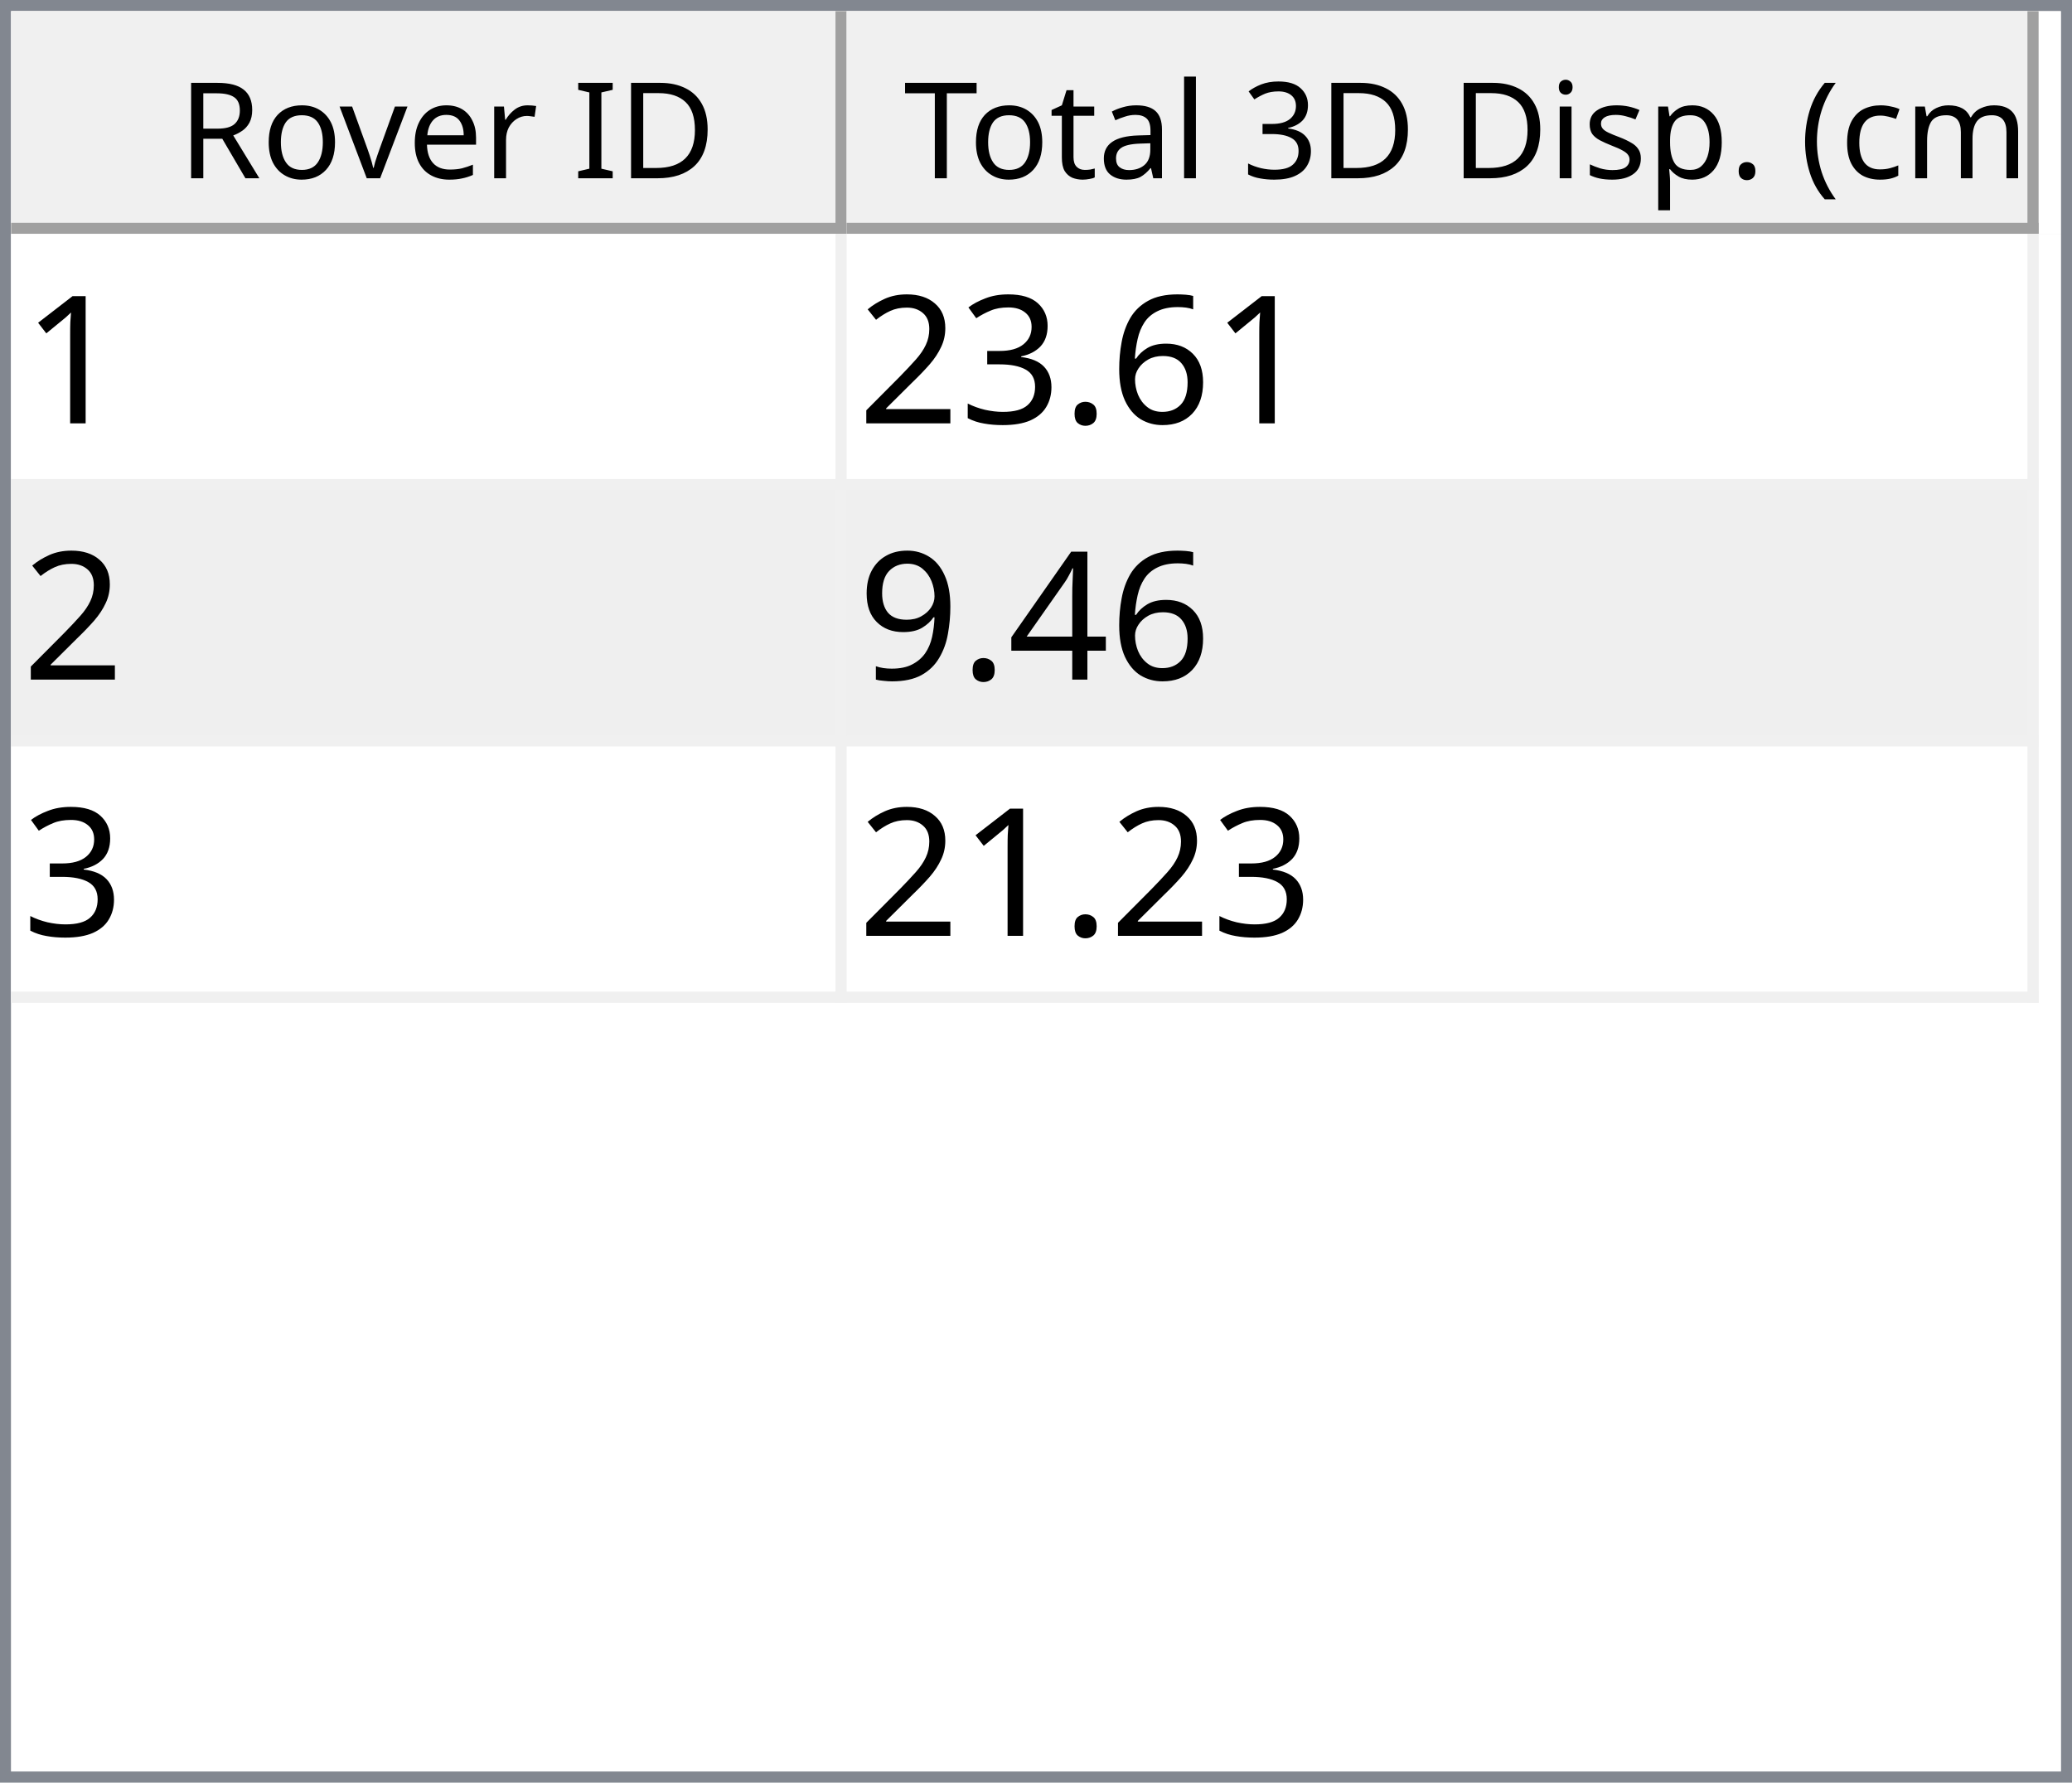
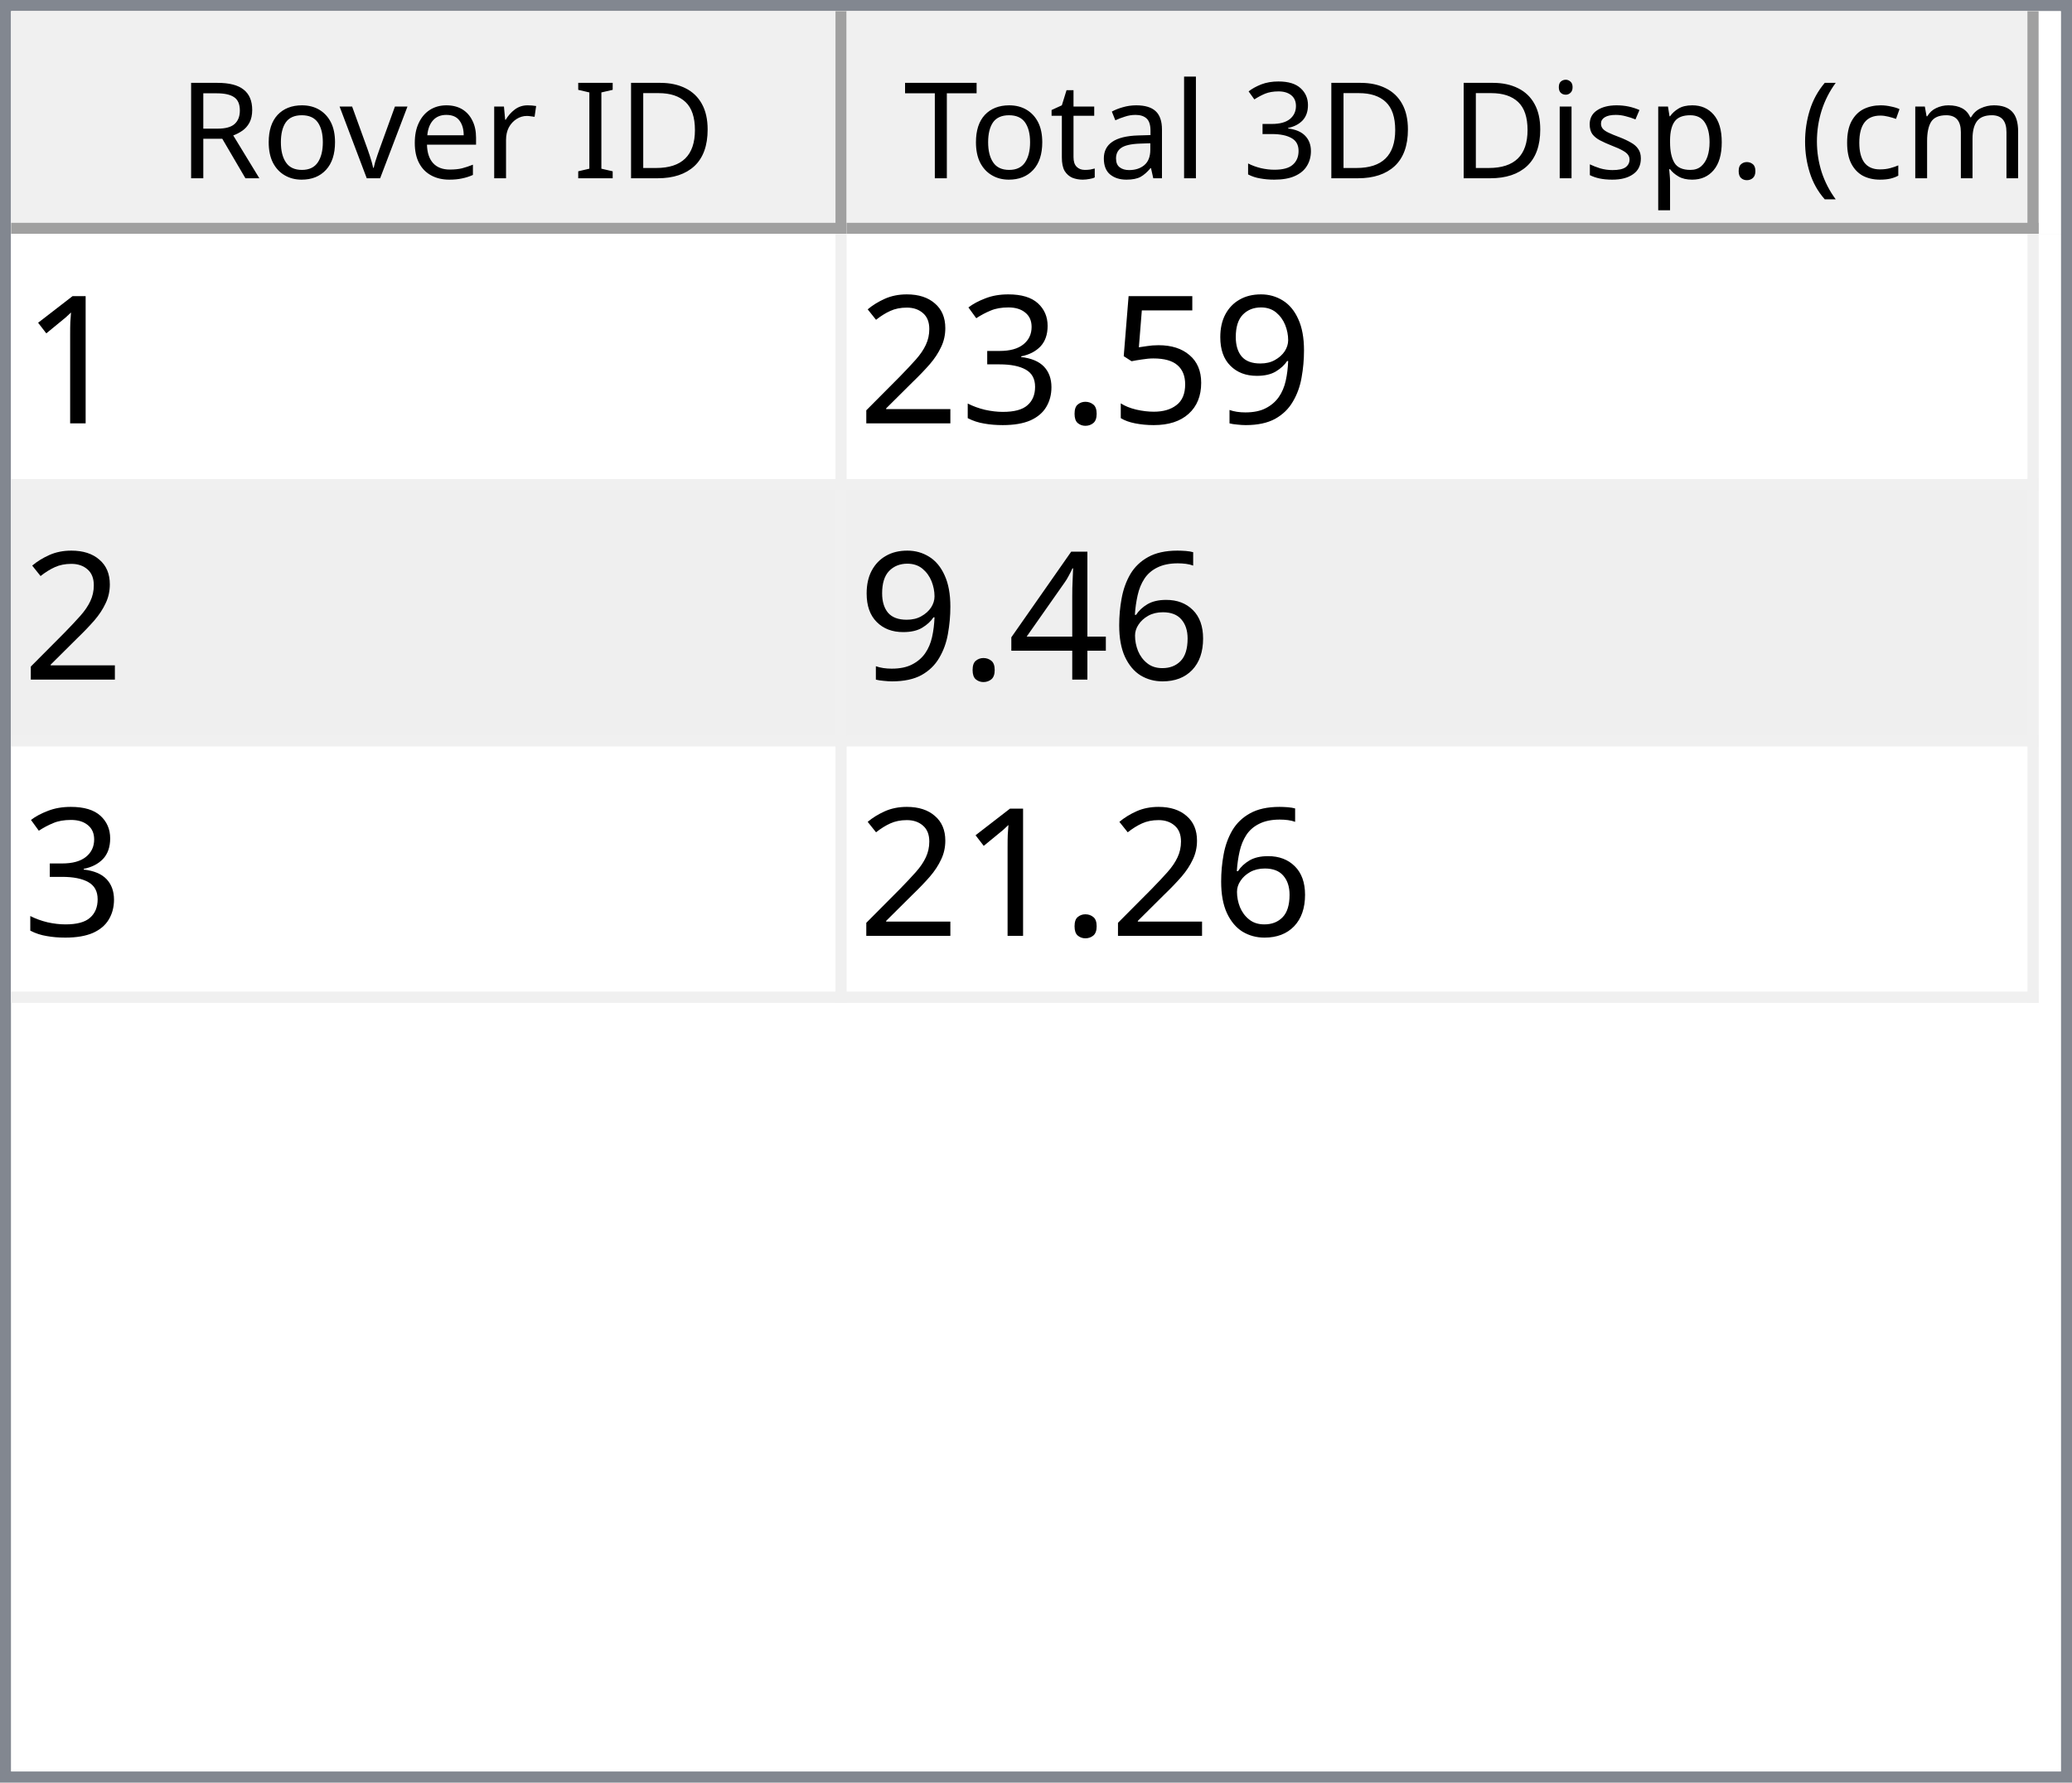
<svg xmlns="http://www.w3.org/2000/svg" style="fill-opacity:1; color-rendering:auto; color-interpolation:auto; text-rendering:auto; stroke:black; stroke-linecap:square; stroke-miterlimit:10; shape-rendering:auto; stroke-opacity:1; fill:black; stroke-dasharray:none; font-weight:normal; stroke-width:1; font-family:'Dialog'; font-style:normal; stroke-linejoin:miter; font-size:12px; stroke-dashoffset:0; image-rendering:auto;" width="186" height="160">
  <defs id="genericDefs" />
  <g>
    <defs id="defs1">
      <clipPath clipPathUnits="userSpaceOnUse" id="clipPath1">
        <path d="M0 0 L186 0 L186 160 L0 160 L0 0 Z" />
      </clipPath>
      <clipPath clipPathUnits="userSpaceOnUse" id="clipPath2">
        <path d="M0 0 L0 160 L186 160 L186 0 Z" />
      </clipPath>
      <clipPath clipPathUnits="userSpaceOnUse" id="clipPath3">
        <path d="M0 0 L0 20 L184 20 L184 0 Z" />
      </clipPath>
      <clipPath clipPathUnits="userSpaceOnUse" id="clipPath4">
        <path d="M0 0 L0 20 L75 20 L75 0 Z" />
      </clipPath>
      <clipPath clipPathUnits="userSpaceOnUse" id="clipPath5">
        <path d="M1 1 L1 19 L74 19 L74 1 Z" />
      </clipPath>
      <clipPath clipPathUnits="userSpaceOnUse" id="clipPath6">
        <path d="M0 0 L0 18 L73 18 L73 0 Z" />
      </clipPath>
      <clipPath clipPathUnits="userSpaceOnUse" id="clipPath7">
        <path d="M-0.5 -0.5 L-0.5 19.5 L74.5 19.5 L74.5 -0.5 Z" />
      </clipPath>
      <clipPath clipPathUnits="userSpaceOnUse" id="clipPath8">
        <path d="M0 0 L0 20 L107 20 L107 0 Z" />
      </clipPath>
      <clipPath clipPathUnits="userSpaceOnUse" id="clipPath9">
        <path d="M1 1 L1 19 L106 19 L106 1 Z" />
      </clipPath>
      <clipPath clipPathUnits="userSpaceOnUse" id="clipPath10">
        <path d="M0 0 L0 18 L105 18 L105 0 Z" />
      </clipPath>
      <clipPath clipPathUnits="userSpaceOnUse" id="clipPath11">
        <path d="M-0.5 -0.5 L-0.5 19.5 L106.5 19.5 L106.5 -0.5 Z" />
      </clipPath>
      <clipPath clipPathUnits="userSpaceOnUse" id="clipPath12">
        <path d="M0 0 L0 138 L184 138 L184 0 Z" />
      </clipPath>
      <clipPath clipPathUnits="userSpaceOnUse" id="clipPath13">
        <path d="M0 0 L0 69 L182 69 L182 0 Z" />
      </clipPath>
      <clipPath clipPathUnits="userSpaceOnUse" id="clipPath14">
        <path d="M-0.5 -0.5 L-0.5 68.5 L181.5 68.5 L181.5 -0.5 Z" />
      </clipPath>
      <clipPath clipPathUnits="userSpaceOnUse" id="clipPath15">
        <path d="M0 0 L0 22 L74 22 L74 0 Z" />
      </clipPath>
      <clipPath clipPathUnits="userSpaceOnUse" id="clipPath16">
        <path d="M0 0 L0 22 L106 22 L106 0 Z" />
      </clipPath>
      <font horiz-adv-x="64.551" id="font1">
        <font-face ascent="107.91" descent="25.098" units-per-em="100" style="font-style:normal; font-family:Segoe UI; font-weight:normal;" />
        <missing-glyph horiz-adv-x="64.551" d="M8.109 0 L8.109 68.266 L56.453 68.266 L56.453 0 L8.109 0 ZM15.328 7.234 L49.219 7.234 L49.219 61.031 L15.328 61.031 L15.328 7.234 Z" />
        <glyph unicode="D" horiz-adv-x="70.117" d="M9.188 0 L9.188 70.016 L28.516 70.016 Q65.531 70.016 65.531 35.891 Q65.531 19.672 55.25 9.836 Q44.969 0 27.734 0 L9.188 0 ZM17.391 62.594 L17.391 7.422 L27.828 7.422 Q41.609 7.422 49.273 14.797 Q56.938 22.172 56.938 35.688 Q56.938 62.594 28.328 62.594 L17.391 62.594 Z" />
        <glyph unicode="I" horiz-adv-x="26.611" d="M17.391 0 L9.188 0 L9.188 70.016 L17.391 70.016 L17.391 0 Z" />
        <glyph unicode=" " horiz-adv-x="27.393" d="" />
        <glyph unicode="r" horiz-adv-x="34.766" d="M34.188 41.891 Q32.078 43.5 28.125 43.5 Q23 43.5 19.555 38.672 Q16.109 33.844 16.109 25.484 L16.109 0 L8.109 0 L8.109 50 L16.109 50 L16.109 39.703 L16.312 39.703 Q18.016 44.969 21.531 47.922 Q25.047 50.875 29.391 50.875 Q32.516 50.875 34.188 50.203 L34.188 41.891 Z" />
        <glyph unicode="e" horiz-adv-x="52.295" d="M48.297 23 L12.984 23 Q13.188 14.656 17.484 10.109 Q21.781 5.562 29.297 5.562 Q37.75 5.562 44.828 11.141 L44.828 3.609 Q38.234 -1.172 27.391 -1.172 Q16.797 -1.172 10.742 5.641 Q4.688 12.453 4.688 24.812 Q4.688 36.469 11.305 43.82 Q17.922 51.172 27.734 51.172 Q37.547 51.172 42.922 44.828 Q48.297 38.484 48.297 27.203 L48.297 23 ZM40.094 29.781 Q40.047 36.719 36.75 40.578 Q33.453 44.438 27.594 44.438 Q21.922 44.438 17.969 40.383 Q14.016 36.328 13.094 29.781 L40.094 29.781 Z" />
        <glyph unicode="v" horiz-adv-x="47.9" d="M47.406 50 L27.484 0 L19.625 0 L0.688 50 L9.469 50 L22.172 13.672 Q23.578 9.672 23.922 6.688 L24.125 6.688 Q24.609 10.453 25.688 13.484 L38.969 50 L47.406 50 Z" />
        <glyph unicode="o" horiz-adv-x="58.594" d="M29 -1.172 Q17.922 -1.172 11.305 5.836 Q4.688 12.844 4.688 24.422 Q4.688 37.016 11.57 44.094 Q18.453 51.172 30.172 51.172 Q41.359 51.172 47.633 44.289 Q53.906 37.406 53.906 25.203 Q53.906 13.234 47.141 6.031 Q40.375 -1.172 29 -1.172 ZM29.594 44.438 Q21.875 44.438 17.383 39.188 Q12.891 33.938 12.891 24.703 Q12.891 15.828 17.43 10.695 Q21.969 5.562 29.594 5.562 Q37.359 5.562 41.531 10.594 Q45.703 15.625 45.703 24.906 Q45.703 34.281 41.531 39.359 Q37.359 44.438 29.594 44.438 Z" />
        <glyph unicode="R" horiz-adv-x="59.814" d="M59.375 0 L49.609 0 L37.891 19.625 Q36.281 22.359 34.766 24.289 Q33.25 26.219 31.664 27.438 Q30.078 28.656 28.25 29.219 Q26.422 29.781 24.125 29.781 L17.391 29.781 L17.391 0 L9.188 0 L9.188 70.016 L30.078 70.016 Q34.672 70.016 38.555 68.867 Q42.438 67.719 45.289 65.375 Q48.141 63.031 49.758 59.547 Q51.375 56.062 51.375 51.375 Q51.375 47.703 50.273 44.656 Q49.172 41.609 47.148 39.211 Q45.125 36.812 42.266 35.133 Q39.406 33.453 35.844 32.516 L35.844 32.328 Q37.594 31.547 38.891 30.547 Q40.188 29.547 41.359 28.18 Q42.531 26.812 43.68 25.078 Q44.828 23.344 46.234 21.047 L59.375 0 ZM17.391 62.594 L17.391 37.203 L28.516 37.203 Q31.594 37.203 34.203 38.133 Q36.812 39.062 38.719 40.797 Q40.625 42.531 41.703 45.047 Q42.781 47.562 42.781 50.688 Q42.781 56.297 39.141 59.445 Q35.5 62.594 28.609 62.594 L17.391 62.594 Z" />
        <glyph unicode=")" horiz-adv-x="30.176" d="M8.297 -15.922 L1.172 -15.922 Q16.406 2.344 16.406 26.812 Q16.406 51.469 1.078 70.016 L8.297 70.016 Q23.531 52.156 23.531 26.703 Q23.531 1.375 8.297 -15.922 Z" />
        <glyph unicode="m" horiz-adv-x="86.133" d="M79.109 0 L71.094 0 L71.094 28.719 Q71.094 37.016 68.531 40.727 Q65.969 44.438 59.906 44.438 Q54.781 44.438 51.195 39.75 Q47.609 35.062 47.609 28.516 L47.609 0 L39.594 0 L39.594 29.688 Q39.594 44.438 28.219 44.438 Q22.953 44.438 19.531 40.016 Q16.109 35.594 16.109 28.516 L16.109 0 L8.109 0 L8.109 50 L16.109 50 L16.109 42.094 L16.312 42.094 Q21.625 51.172 31.844 51.172 Q36.969 51.172 40.773 48.312 Q44.578 45.453 46 40.828 Q51.562 51.172 62.594 51.172 Q79.109 51.172 79.109 30.812 L79.109 0 Z" />
        <glyph unicode="c" horiz-adv-x="46.191" d="M42.188 2.297 Q36.422 -1.172 28.516 -1.172 Q17.828 -1.172 11.258 5.789 Q4.688 12.75 4.688 23.828 Q4.688 36.188 11.766 43.68 Q18.844 51.172 30.672 51.172 Q37.25 51.172 42.281 48.734 L42.281 40.531 Q36.719 44.438 30.375 44.438 Q22.703 44.438 17.797 38.945 Q12.891 33.453 12.891 24.516 Q12.891 15.719 17.508 10.641 Q22.125 5.562 29.891 5.562 Q36.422 5.562 42.188 9.906 L42.188 2.297 Z" />
        <glyph unicode="(" horiz-adv-x="30.176" d="M29.109 -15.922 L21.969 -15.922 Q6.844 1.375 6.844 26.703 Q6.844 52.156 21.969 70.016 L29.203 70.016 Q13.875 51.469 13.875 26.812 Q13.875 2.344 29.109 -15.922 Z" />
        <glyph unicode="." horiz-adv-x="21.68" d="M10.891 -1.078 Q8.641 -1.078 7.055 0.539 Q5.469 2.156 5.469 4.391 Q5.469 6.641 7.055 8.273 Q8.641 9.906 10.891 9.906 Q13.188 9.906 14.797 8.273 Q16.406 6.641 16.406 4.391 Q16.406 2.156 14.797 0.539 Q13.188 -1.078 10.891 -1.078 Z" />
        <glyph unicode="p" horiz-adv-x="58.789" d="M16.312 7.234 L16.109 7.234 L16.109 -23 L8.109 -23 L8.109 50 L16.109 50 L16.109 41.219 L16.312 41.219 Q22.219 51.172 33.594 51.172 Q43.266 51.172 48.688 44.461 Q54.109 37.75 54.109 26.469 Q54.109 13.922 48 6.375 Q41.891 -1.172 31.297 -1.172 Q21.578 -1.172 16.312 7.234 ZM16.109 27.391 L16.109 20.406 Q16.109 14.203 20.141 9.883 Q24.172 5.562 30.375 5.562 Q37.641 5.562 41.773 11.133 Q45.906 16.703 45.906 26.609 Q45.906 34.969 42.047 39.703 Q38.188 44.438 31.594 44.438 Q24.609 44.438 20.359 39.578 Q16.109 34.719 16.109 27.391 Z" />
        <glyph unicode="s" horiz-adv-x="42.432" d="M5.078 1.812 L5.078 10.406 Q11.625 5.562 19.484 5.562 Q30.031 5.562 30.031 12.594 Q30.031 14.594 29.125 15.992 Q28.219 17.391 26.68 18.461 Q25.141 19.531 23.07 20.383 Q21 21.234 18.609 22.172 Q15.281 23.484 12.766 24.828 Q10.25 26.172 8.57 27.859 Q6.891 29.547 6.031 31.695 Q5.172 33.844 5.172 36.719 Q5.172 40.234 6.789 42.945 Q8.406 45.656 11.086 47.484 Q13.766 49.312 17.211 50.242 Q20.656 51.172 24.312 51.172 Q30.812 51.172 35.938 48.922 L35.938 40.828 Q30.422 44.438 23.25 44.438 Q21 44.438 19.195 43.922 Q17.391 43.406 16.094 42.477 Q14.797 41.547 14.086 40.258 Q13.375 38.969 13.375 37.406 Q13.375 35.453 14.086 34.133 Q14.797 32.812 16.164 31.789 Q17.531 30.766 19.484 29.938 Q21.438 29.109 23.922 28.125 Q27.25 26.859 29.883 25.516 Q32.516 24.172 34.375 22.484 Q36.234 20.797 37.234 18.602 Q38.234 16.406 38.234 13.375 Q38.234 9.672 36.602 6.938 Q34.969 4.203 32.234 2.398 Q29.5 0.594 25.93 -0.289 Q22.359 -1.172 18.453 -1.172 Q10.75 -1.172 5.078 1.812 Z" />
        <glyph unicode="i" horiz-adv-x="24.219" d="M12.203 62.703 Q10.062 62.703 8.547 64.164 Q7.031 65.625 7.031 67.875 Q7.031 70.125 8.547 71.609 Q10.062 73.094 12.203 73.094 Q14.406 73.094 15.945 71.609 Q17.484 70.125 17.484 67.875 Q17.484 65.719 15.945 64.211 Q14.406 62.703 12.203 62.703 ZM16.109 0 L8.109 0 L8.109 50 L16.109 50 L16.109 0 Z" />
        <glyph unicode="3" horiz-adv-x="53.906" d="M46.531 19.828 Q46.531 15.094 44.75 11.211 Q42.969 7.328 39.719 4.57 Q36.469 1.812 31.93 0.297 Q27.391 -1.219 21.922 -1.219 Q11.922 -1.219 6 2.594 L6 11.188 Q13.094 5.609 22.219 5.609 Q25.875 5.609 28.828 6.539 Q31.781 7.469 33.906 9.227 Q36.031 10.984 37.18 13.477 Q38.328 15.969 38.328 19.094 Q38.328 32.812 18.797 32.812 L12.984 32.812 L12.984 39.594 L18.5 39.594 Q35.797 39.594 35.797 52.484 Q35.797 64.406 22.609 64.406 Q15.188 64.406 8.688 59.422 L8.688 67.188 Q15.375 71.188 24.609 71.188 Q29 71.188 32.57 69.969 Q36.141 68.75 38.68 66.555 Q41.219 64.359 42.609 61.281 Q44 58.203 44 54.5 Q44 40.672 30.031 36.719 L30.031 36.531 Q33.594 36.141 36.625 34.797 Q39.656 33.453 41.852 31.305 Q44.047 29.156 45.289 26.25 Q46.531 23.344 46.531 19.828 Z" />
        <glyph unicode="l" horiz-adv-x="24.219" d="M16.109 0 L8.109 0 L8.109 74.031 L16.109 74.031 L16.109 0 Z" />
        <glyph unicode="a" horiz-adv-x="50.879" d="M43.891 0 L35.891 0 L35.891 7.812 L35.688 7.812 Q30.469 -1.172 20.312 -1.172 Q12.844 -1.172 8.617 2.781 Q4.391 6.734 4.391 13.281 Q4.391 27.297 20.906 29.594 L35.891 31.688 Q35.891 44.438 25.594 44.438 Q16.547 44.438 9.281 38.281 L9.281 46.484 Q16.656 51.172 26.266 51.172 Q43.891 51.172 43.891 32.516 L43.891 0 ZM35.891 25.297 L23.828 23.641 Q18.266 22.859 15.43 20.875 Q12.594 18.891 12.594 13.875 Q12.594 10.203 15.211 7.883 Q17.828 5.562 22.172 5.562 Q28.125 5.562 32.008 9.742 Q35.891 13.922 35.891 20.312 L35.891 25.297 Z" />
        <glyph unicode="t" horiz-adv-x="33.887" d="M31.297 0.484 Q28.469 -1.078 23.828 -1.078 Q10.688 -1.078 10.688 13.578 L10.688 43.172 L2.094 43.172 L2.094 50 L10.688 50 L10.688 62.203 L18.703 64.797 L18.703 50 L31.297 50 L31.297 43.172 L18.703 43.172 L18.703 14.984 Q18.703 9.969 20.414 7.82 Q22.125 5.672 26.078 5.672 Q29.109 5.672 31.297 7.328 L31.297 0.484 Z" />
        <glyph unicode="T" horiz-adv-x="52.393" d="M50.594 62.594 L30.375 62.594 L30.375 0 L22.172 0 L22.172 62.594 L2 62.594 L2 70.016 L50.594 70.016 L50.594 62.594 Z" />
      </font>
      <font horiz-adv-x="75.0" id="font2">
        <font-face ascent="100.537" descent="21.973" units-per-em="100" style="font-style:normal; font-family:sans-serif; font-weight:normal;" />
        <missing-glyph horiz-adv-x="75.0" d="M12.5 0 L12.5 62.5 L62.5 62.5 L62.5 0 L12.5 0 ZM14.062 1.562 L60.938 1.562 L60.938 60.938 L14.062 60.938 L14.062 1.562 Z" />
        <glyph unicode="1" horiz-adv-x="55.615" d="M37.25 0 L28.469 0 L28.469 56 Q25.297 52.984 20.141 49.953 Q14.984 46.922 10.891 45.406 L10.891 53.906 Q18.266 57.375 23.781 62.305 Q29.297 67.234 31.594 71.875 L37.25 71.875 L37.25 0 Z" />
-         <glyph unicode="6" horiz-adv-x="55.615" d="M49.75 54.047 L41.016 53.375 Q39.844 58.547 37.703 60.891 Q34.125 64.656 28.906 64.656 Q24.703 64.656 21.531 62.312 Q17.391 59.281 14.992 53.469 Q12.594 47.656 12.5 36.922 Q15.672 41.75 20.266 44.094 Q24.859 46.438 29.891 46.438 Q38.672 46.438 44.852 39.969 Q51.031 33.5 51.031 23.25 Q51.031 16.5 48.125 10.719 Q45.219 4.938 40.141 1.859 Q35.062 -1.219 28.609 -1.219 Q17.625 -1.219 10.695 6.859 Q3.766 14.938 3.766 33.5 Q3.766 54.25 11.422 63.672 Q18.109 71.875 29.438 71.875 Q37.891 71.875 43.289 67.141 Q48.688 62.406 49.75 54.047 ZM13.875 23.188 Q13.875 18.656 15.797 14.508 Q17.719 10.359 21.188 8.18 Q24.656 6 28.469 6 Q34.031 6 38.039 10.492 Q42.047 14.984 42.047 22.703 Q42.047 30.125 38.086 34.398 Q34.125 38.672 28.125 38.672 Q22.172 38.672 18.023 34.398 Q13.875 30.125 13.875 23.188 Z" />
+         <glyph unicode="9" horiz-adv-x="55.615" d="M5.469 16.547 L13.922 17.328 Q14.984 11.375 18.016 8.688 Q21.047 6 25.781 6 Q29.828 6 32.883 7.859 Q35.938 9.719 37.891 12.82 Q39.844 15.922 41.164 21.195 Q42.484 26.469 42.484 31.938 Q42.484 32.516 42.438 33.688 Q39.797 29.5 35.234 26.883 Q30.672 24.266 25.344 24.266 Q16.453 24.266 10.305 30.711 Q4.156 37.156 4.156 47.703 Q4.156 58.594 10.578 65.234 Q17 71.875 26.656 71.875 Q33.641 71.875 39.43 68.117 Q45.219 64.359 48.219 57.398 Q51.219 50.438 51.219 37.25 Q51.219 23.531 48.242 15.406 Q45.266 7.281 39.383 3.031 Q33.5 -1.219 25.594 -1.219 Q17.188 -1.219 11.867 3.445 Q6.547 8.109 5.469 16.547 ZM41.453 48.141 Q41.453 55.719 37.43 60.156 Q33.406 64.594 27.734 64.594 Q21.875 64.594 17.531 59.812 Q13.188 55.031 13.188 47.406 Q13.188 40.578 17.312 36.305 Q21.438 32.031 27.484 32.031 Q33.594 32.031 37.523 36.305 Q41.453 40.578 41.453 48.141 Z" />
+         <glyph unicode="5" horiz-adv-x="55.615" d="M4.156 18.75 L13.375 19.531 Q14.406 12.797 18.141 9.398 Q21.875 6 27.156 6 Q33.5 6 37.891 10.789 Q42.281 15.578 42.281 23.484 Q42.281 31 38.062 35.352 Q33.844 39.703 27 39.703 Q22.75 39.703 19.336 37.773 Q15.922 35.844 13.969 32.766 L5.719 33.844 L12.641 70.609 L48.25 70.609 L48.25 62.203 L19.672 62.203 L15.828 42.969 Q22.266 47.469 29.344 47.469 Q38.719 47.469 45.164 40.969 Q51.609 34.469 51.609 24.266 Q51.609 14.547 45.953 7.469 Q39.062 -1.219 27.156 -1.219 Q17.391 -1.219 11.211 4.25 Q5.031 9.719 4.156 18.75 Z" />
        <glyph unicode="." horiz-adv-x="27.783" d="M9.078 0 L9.078 10.016 L19.094 10.016 L19.094 0 L9.078 0 Z" />
        <glyph unicode="3" horiz-adv-x="55.615" d="M4.203 18.891 L12.984 20.062 Q14.5 12.594 18.141 9.297 Q21.781 6 27 6 Q33.203 6 37.477 10.297 Q41.75 14.594 41.75 20.953 Q41.75 27 37.797 30.93 Q33.844 34.859 27.734 34.859 Q25.25 34.859 21.531 33.891 L22.516 41.609 Q23.391 41.5 23.922 41.5 Q29.547 41.5 34.039 44.43 Q38.531 47.359 38.531 53.469 Q38.531 58.297 35.258 61.477 Q31.984 64.656 26.812 64.656 Q21.688 64.656 18.266 61.43 Q14.844 58.203 13.875 51.766 L5.078 53.328 Q6.688 62.156 12.398 67.016 Q18.109 71.875 26.609 71.875 Q32.469 71.875 37.398 69.359 Q42.328 66.844 44.945 62.5 Q47.562 58.156 47.562 53.266 Q47.562 48.641 45.07 44.828 Q42.578 41.016 37.703 38.766 Q44.047 37.312 47.562 32.695 Q51.078 28.078 51.078 21.141 Q51.078 11.766 44.242 5.25 Q37.406 -1.266 26.953 -1.266 Q17.531 -1.266 11.305 4.352 Q5.078 9.969 4.203 18.891 Z" />
        <glyph unicode="2" horiz-adv-x="55.615" d="M50.344 8.453 L50.344 0 L3.031 0 Q2.938 3.172 4.047 6.109 Q5.859 10.938 9.836 15.625 Q13.812 20.312 21.344 26.469 Q33.016 36.031 37.117 41.625 Q41.219 47.219 41.219 52.203 Q41.219 57.422 37.477 61.008 Q33.734 64.594 27.734 64.594 Q21.391 64.594 17.578 60.789 Q13.766 56.984 13.719 50.25 L4.688 51.172 Q5.609 61.281 11.664 66.578 Q17.719 71.875 27.938 71.875 Q38.234 71.875 44.242 66.164 Q50.25 60.453 50.25 52 Q50.25 47.703 48.492 43.555 Q46.734 39.406 42.656 34.812 Q38.578 30.219 29.109 22.219 Q21.188 15.578 18.945 13.211 Q16.703 10.844 15.234 8.453 L50.344 8.453 Z" />
+         <glyph unicode="6" horiz-adv-x="55.615" d="M49.75 54.047 L41.016 53.375 Q39.844 58.547 37.703 60.891 Q34.125 64.656 28.906 64.656 Q24.703 64.656 21.531 62.312 Q17.391 59.281 14.992 53.469 Q12.594 47.656 12.5 36.922 Q15.672 41.75 20.266 44.094 Q24.859 46.438 29.891 46.438 Q38.672 46.438 44.852 39.969 Q51.031 33.5 51.031 23.25 Q51.031 16.5 48.125 10.719 Q45.219 4.938 40.141 1.859 Q35.062 -1.219 28.609 -1.219 Q17.625 -1.219 10.695 6.859 Q3.766 14.938 3.766 33.5 Q3.766 54.25 11.422 63.672 Q18.109 71.875 29.438 71.875 Q37.891 71.875 43.289 67.141 Q48.688 62.406 49.75 54.047 ZM13.875 23.188 Q13.875 18.656 15.797 14.508 Q17.719 10.359 21.188 8.18 Q24.656 6 28.469 6 Q34.031 6 38.039 10.492 Q42.047 14.984 42.047 22.703 Q42.047 30.125 38.086 34.398 Q34.125 38.672 28.125 38.672 Q22.172 38.672 18.023 34.398 Q13.875 30.125 13.875 23.188 Z" />
        <glyph unicode="4" horiz-adv-x="55.615" d="M32.328 0 L32.328 17.141 L1.266 17.141 L1.266 25.203 L33.938 71.578 L41.109 71.578 L41.109 25.203 L50.781 25.203 L50.781 17.141 L41.109 17.141 L41.109 0 L32.328 0 ZM32.328 25.203 L32.328 57.469 L9.906 25.203 L32.328 25.203 Z" />
-         <glyph unicode="9" horiz-adv-x="55.615" d="M5.469 16.547 L13.922 17.328 Q14.984 11.375 18.016 8.688 Q21.047 6 25.781 6 Q29.828 6 32.883 7.859 Q35.938 9.719 37.891 12.82 Q39.844 15.922 41.164 21.195 Q42.484 26.469 42.484 31.938 Q42.484 32.516 42.438 33.688 Q39.797 29.5 35.234 26.883 Q30.672 24.266 25.344 24.266 Q16.453 24.266 10.305 30.711 Q4.156 37.156 4.156 47.703 Q4.156 58.594 10.578 65.234 Q17 71.875 26.656 71.875 Q33.641 71.875 39.43 68.117 Q45.219 64.359 48.219 57.398 Q51.219 50.438 51.219 37.25 Q51.219 23.531 48.242 15.406 Q45.266 7.281 39.383 3.031 Q33.5 -1.219 25.594 -1.219 Q17.188 -1.219 11.867 3.445 Q6.547 8.109 5.469 16.547 ZM41.453 48.141 Q41.453 55.719 37.43 60.156 Q33.406 64.594 27.734 64.594 Q21.875 64.594 17.531 59.812 Q13.188 55.031 13.188 47.406 Q13.188 40.578 17.312 36.305 Q21.438 32.031 27.484 32.031 Q33.594 32.031 37.523 36.305 Q41.453 40.578 41.453 48.141 Z" />
      </font>
    </defs>
    <g style="fill:white; stroke:white;">
      <rect x="0" y="0" width="186" style="clip-path:url(#clipPath1); stroke:none;" height="160" />
    </g>
    <g style="fill:white; text-rendering:optimizeSpeed; color-rendering:optimizeSpeed; image-rendering:optimizeSpeed; shape-rendering:crispEdges; stroke:white; color-interpolation:sRGB;">
      <rect x="0" width="186" height="160" y="0" style="stroke:none;" />
      <path style="stroke:none;" d="M0 160 L186 160 L186 0 L0 0 Z" />
    </g>
    <g style="fill:rgb(240,240,240); font-family:'Segoe UI'; stroke:rgb(240,240,240);">
      <rect x="0" y="0" width="186" style="clip-path:url(#clipPath2); stroke:none;" height="160" />
    </g>
    <g style="fill:rgb(130,135,144); font-family:'Segoe UI'; stroke:rgb(130,135,144);">
      <path d="M0 0 L186 0 L186 160 L0 160 L0 0 ZM1 1 L185 1 L185 159 L1 159 L1 1 Z" style="fill-rule:evenodd; clip-path:url(#clipPath2); stroke:none;" />
    </g>
    <g style="fill:white; font-family:'Segoe UI'; stroke:white;" transform="translate(1,1)">
      <rect x="0" y="0" width="184" style="clip-path:url(#clipPath3); stroke:none;" height="20" />
    </g>
    <g style="fill:rgb(240,240,240); font-family:'Segoe UI'; stroke:rgb(240,240,240);" transform="translate(1,1)">
      <rect x="0" y="0" width="75" style="clip-path:url(#clipPath4); stroke:none;" height="20" />
    </g>
    <g style="font-family:'Segoe UI';" transform="translate(2,2)">
      <text x="14" xml:space="preserve" y="14" style="clip-path:url(#clipPath6); stroke:none;">Rover ID</text>
    </g>
    <g style="fill:rgb(160,160,160); font-family:'Segoe UI'; stroke:rgb(160,160,160); stroke-linejoin:bevel;" transform="translate(1.5,1.5)">
      <line x1="74" x2="74" y1="0" style="fill:none; clip-path:url(#clipPath7);" y2="19" />
    </g>
    <g style="fill:rgb(160,160,160); font-family:'Segoe UI'; stroke:rgb(160,160,160); stroke-linejoin:bevel;" transform="matrix(1,0,0,1,1,1) translate(0.5,0.5)">
      <line x1="0" x2="74" y1="19" style="fill:none; clip-path:url(#clipPath7);" y2="19" />
    </g>
    <g style="fill:rgb(240,240,240); font-family:'Segoe UI'; stroke:rgb(240,240,240);" transform="translate(76,1)">
      <rect x="0" y="0" width="107" style="clip-path:url(#clipPath8); stroke:none;" height="20" />
    </g>
    <g style="font-family:'Segoe UI';" transform="translate(77,2)">
      <text x="1" xml:space="preserve" y="14" style="clip-path:url(#clipPath10); stroke:none;"> Total 3D Disp. (cm)</text>
    </g>
    <g style="fill:rgb(160,160,160); font-family:'Segoe UI'; stroke:rgb(160,160,160); stroke-linejoin:bevel;" transform="translate(76.5,1.5)">
      <line x1="106" x2="106" y1="0" style="fill:none; clip-path:url(#clipPath11);" y2="19" />
    </g>
    <g style="fill:rgb(160,160,160); font-family:'Segoe UI'; stroke:rgb(160,160,160); stroke-linejoin:bevel;" transform="matrix(1,0,0,1,76,1) translate(0.5,0.5)">
      <line x1="0" x2="106" y1="19" style="fill:none; clip-path:url(#clipPath11);" y2="19" />
    </g>
    <g style="fill:white; font-family:'Segoe UI'; stroke:white;" transform="translate(1,21)">
      <rect x="0" y="0" width="184" style="clip-path:url(#clipPath12); stroke:none;" height="138" />
    </g>
    <g style="fill:rgb(240,240,240); font-size:16px; font-family:sans-serif; stroke:rgb(240,240,240);" transform="translate(1,21)">
      <rect x="0" y="0" width="182" style="clip-path:url(#clipPath13); stroke:none;" height="69" />
      <line transform="translate(0.5,0.5)" x1="0" x2="181" y1="22" style="clip-path:url(#clipPath14); fill:none; stroke-linejoin:bevel;" y2="22" />
    </g>
    <g transform="matrix(1,0,0,1,1,21) translate(0.5,0.5)" style="fill:rgb(240,240,240); font-size:16px; font-family:sans-serif; stroke:rgb(240,240,240); stroke-linejoin:bevel;">
      <line x1="0" x2="181" y1="45" style="fill:none; clip-path:url(#clipPath14);" y2="45" />
    </g>
    <g transform="matrix(1,0,0,1,1,21) translate(0.5,0.5)" style="fill:rgb(240,240,240); font-size:16px; font-family:sans-serif; stroke:rgb(240,240,240); stroke-linejoin:bevel;">
      <line x1="0" x2="181" y1="68" style="fill:none; clip-path:url(#clipPath14);" y2="68" />
    </g>
    <g transform="matrix(1,0,0,1,1,21) translate(0.5,0.5)" style="fill:rgb(240,240,240); font-size:16px; font-family:sans-serif; stroke:rgb(240,240,240); stroke-linejoin:bevel;">
      <line x1="74" x2="74" y1="0" style="fill:none; clip-path:url(#clipPath14);" y2="68" />
    </g>
    <g transform="matrix(1,0,0,1,1,21) translate(0.5,0.5)" style="fill:rgb(240,240,240); font-size:16px; font-family:sans-serif; stroke:rgb(240,240,240); stroke-linejoin:bevel;">
      <line x1="181" x2="181" y1="0" style="fill:none; clip-path:url(#clipPath14);" y2="68" />
    </g>
    <g style="fill:white; font-size:16px; font-family:sans-serif; stroke:white;" transform="matrix(1,0,0,1,1,21)">
      <rect x="0" y="0" width="74" style="clip-path:url(#clipPath15); stroke:none;" height="22" />
      <text x="1" y="17" style="fill:black; clip-path:url(#clipPath15); stroke:none;" xml:space="preserve">1</text>
    </g>
    <g style="fill:white; font-size:16px; font-family:sans-serif; stroke:white;" transform="matrix(1,0,0,1,1,21) translate(75,0)">
      <rect x="0" y="0" width="106" style="clip-path:url(#clipPath16); stroke:none;" height="22" />
-       <text x="1" y="17" style="fill:black; clip-path:url(#clipPath16); stroke:none;" xml:space="preserve">23.61</text>
+       <text x="1" y="17" style="fill:black; clip-path:url(#clipPath16); stroke:none;" xml:space="preserve">23.59</text>
    </g>
    <g style="fill:rgb(239,239,239); font-size:16px; font-family:sans-serif; stroke:rgb(239,239,239);" transform="matrix(1,0,0,1,1,21) translate(0,23)">
      <rect x="0" y="0" width="74" style="clip-path:url(#clipPath15); stroke:none;" height="22" />
      <text x="1" y="17" style="fill:black; clip-path:url(#clipPath15); stroke:none;" xml:space="preserve">2</text>
    </g>
    <g style="fill:rgb(239,239,239); font-size:16px; font-family:sans-serif; stroke:rgb(239,239,239);" transform="matrix(1,0,0,1,1,21) translate(75,23)">
      <rect x="0" y="0" width="106" style="clip-path:url(#clipPath16); stroke:none;" height="22" />
      <text x="1" y="17" style="fill:black; clip-path:url(#clipPath16); stroke:none;" xml:space="preserve">9.46</text>
    </g>
    <g style="fill:white; font-size:16px; font-family:sans-serif; stroke:white;" transform="matrix(1,0,0,1,1,21) translate(0,46)">
      <rect x="0" y="0" width="74" style="clip-path:url(#clipPath15); stroke:none;" height="22" />
      <text x="1" y="17" style="fill:black; clip-path:url(#clipPath15); stroke:none;" xml:space="preserve">3</text>
    </g>
    <g style="fill:white; font-size:16px; font-family:sans-serif; stroke:white;" transform="matrix(1,0,0,1,1,21) translate(75,46)">
      <rect x="0" y="0" width="106" style="clip-path:url(#clipPath16); stroke:none;" height="22" />
-       <text x="1" y="17" style="fill:black; clip-path:url(#clipPath16); stroke:none;" xml:space="preserve">21.23</text>
+       <text x="1" y="17" style="fill:black; clip-path:url(#clipPath16); stroke:none;" xml:space="preserve">21.26</text>
    </g>
  </g>
</svg>
